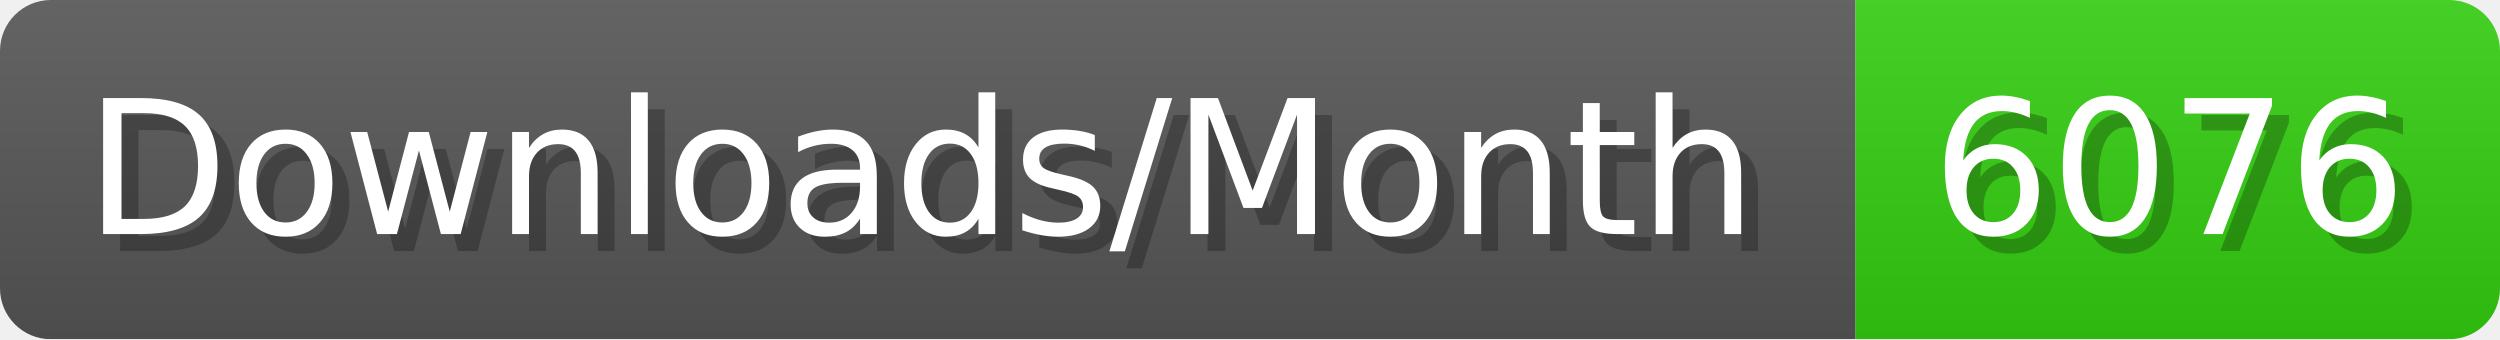
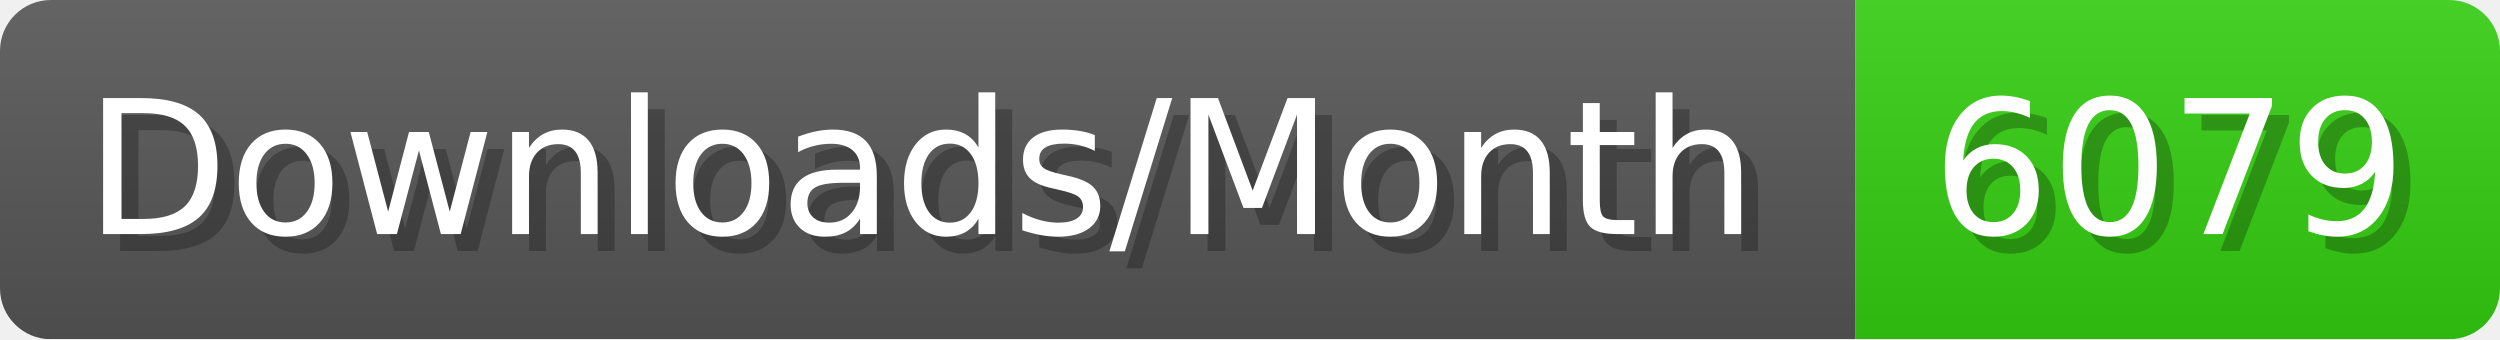
- <svg xmlns="http://www.w3.org/2000/svg" width="147.4" height="20" viewBox="0 0 1474 200" role="img" aria-label="Downloads/Month: 6076">
+ <svg xmlns="http://www.w3.org/2000/svg" width="147.4" height="20" viewBox="0 0 1474 200" role="img" aria-label="Downloads/Month: 6079">
  <linearGradient id="YlXUI" x2="0" y2="100%">
    <stop offset="0" stop-opacity=".1" stop-color="#EEE" />
    <stop offset="1" stop-opacity=".1" />
  </linearGradient>
  <mask id="JHhop">
    <rect width="1474" height="200" rx="30" fill="#FFF" />
  </mask>
  <g mask="url(#JHhop)">
    <rect width="1094" height="200" fill="#555" />
    <rect width="380" height="200" fill="#3C1" x="1094" />
    <rect width="1474" height="200" fill="url(#YlXUI)" />
  </g>
  <g aria-hidden="true" fill="#fff" text-anchor="start" font-family="Verdana,DejaVu Sans,sans-serif" font-size="110">
    <text x="60" y="148" textLength="994" fill="#000" opacity="0.25">Downloads/Month</text>
    <text x="50" y="138" textLength="994">Downloads/Month</text>
-     <text x="1149" y="148" textLength="280" fill="#000" opacity="0.25">6076</text>
-     <text x="1139" y="138" textLength="280">6076</text>
+     <text x="1149" y="148" textLength="280" fill="#000" opacity="0.25">6079</text>
+     <text x="1139" y="138" textLength="280">6079</text>
  </g>
</svg>
